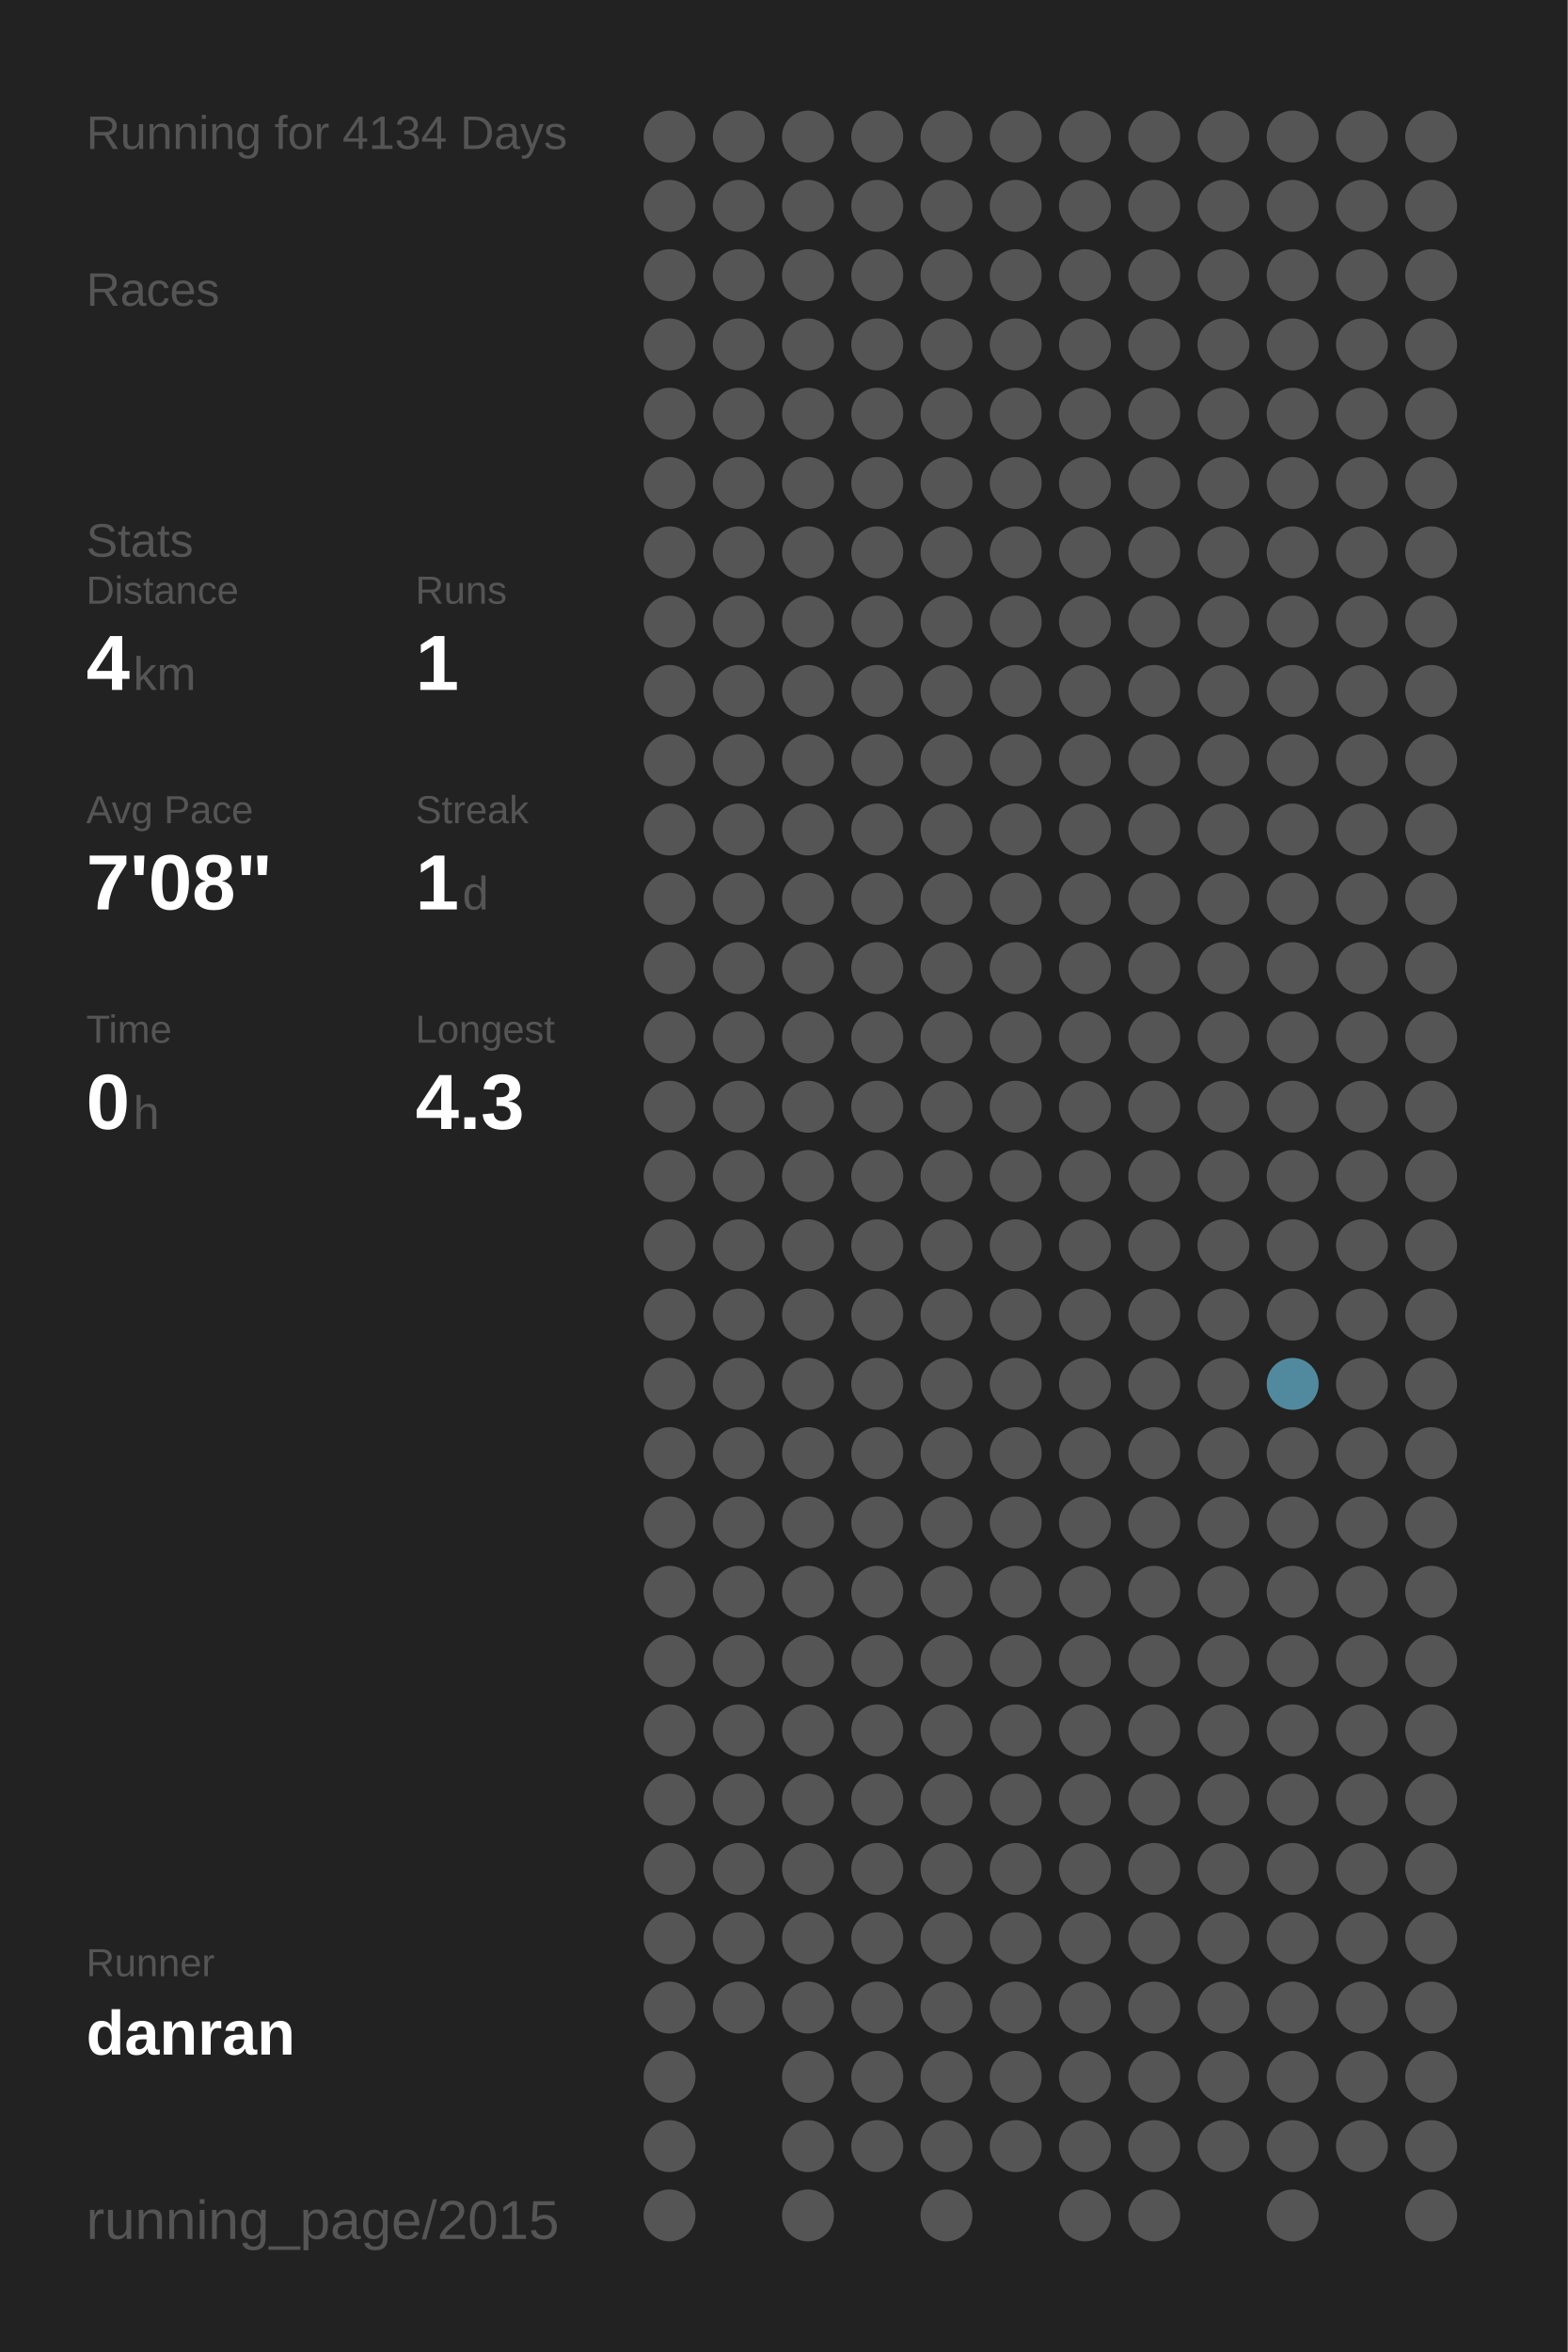
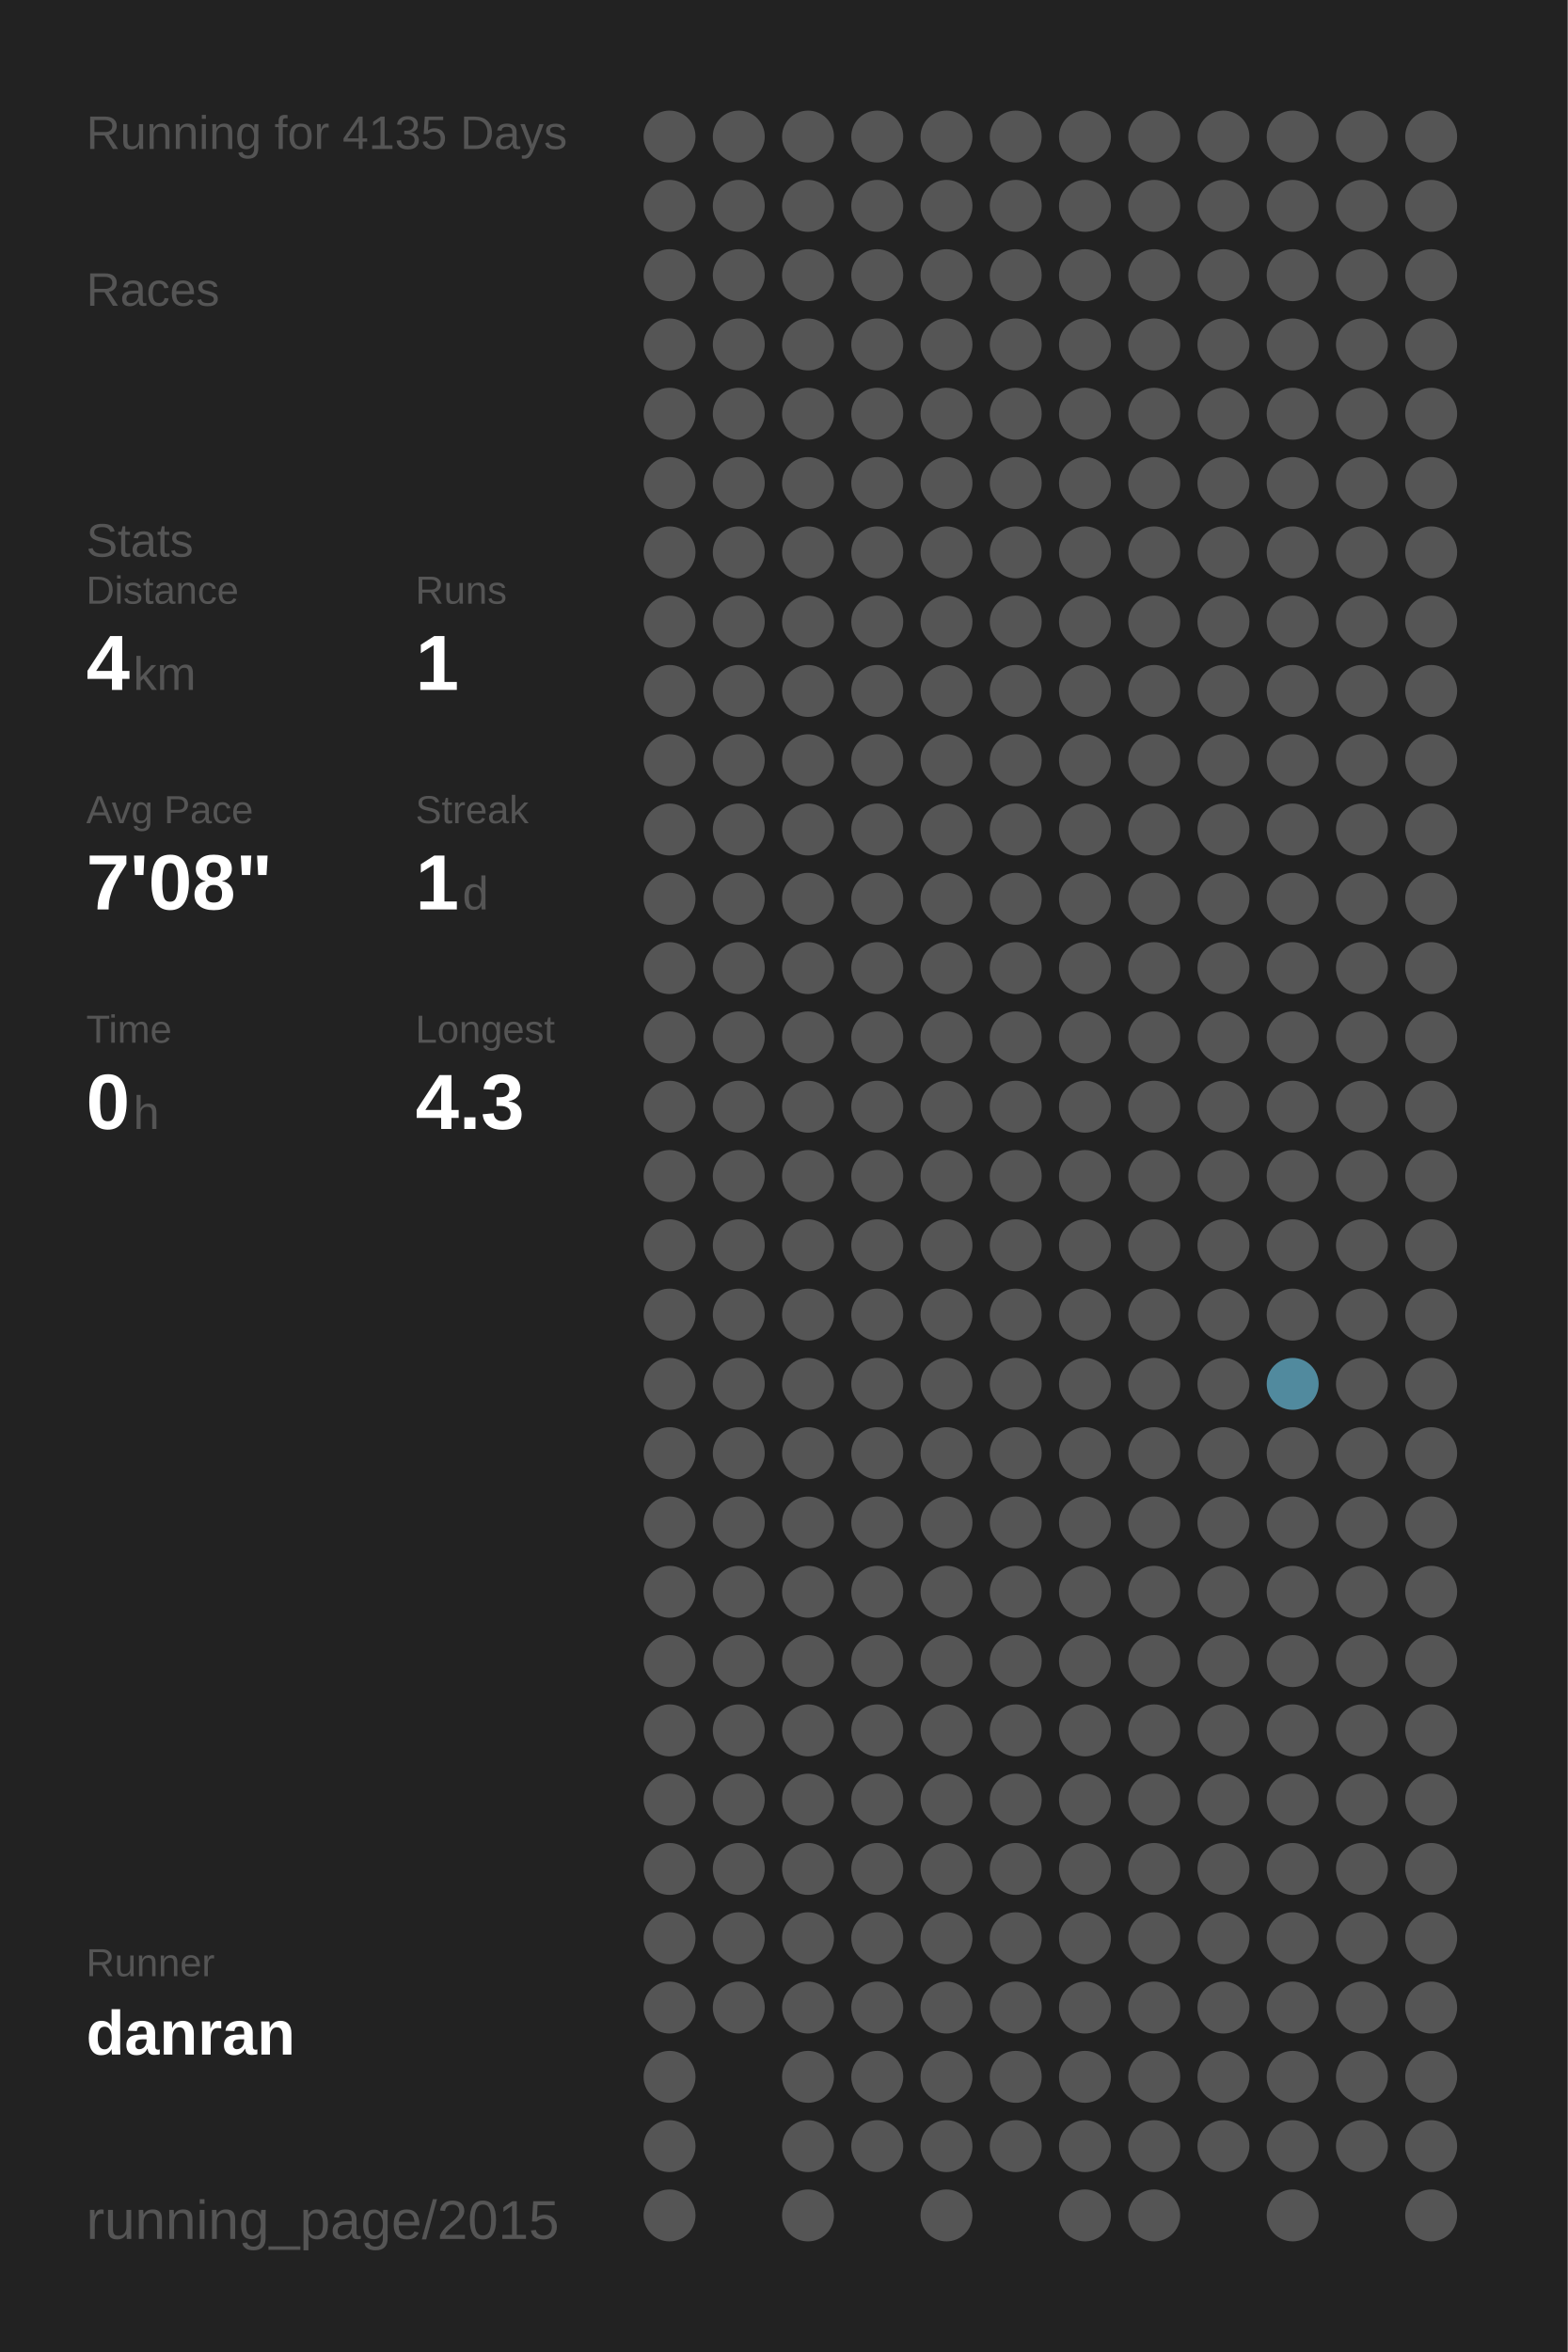
<svg xmlns="http://www.w3.org/2000/svg" baseProfile="full" height="300mm" version="1.1" viewBox="0,0,200,300" width="200mm">
  <defs />
  <rect fill="#222222" height="300" width="200" x="0" y="0" />
-   <text fill="#555555" style="font-size:6px; font-family:Arial;" x="11" y="19">Running for 4134 Days</text>
+   <text fill="#555555" style="font-size:6px; font-family:Arial;" x="11" y="19">Running for 4135 Days</text>
  <text fill="#555555" style="font-size:6px; font-family:Arial;" x="11" y="39">Races</text>
  <text fill="#555555" style="font-size:6px; font-family:Arial;" x="11" y="71">Stats</text>
  <text fill="#555555" style="font-size:5px; font-family:Arial;" x="11" y="77">Distance</text>
  <text fill="#FFFFFF" style="font-size:10px; font-family:Arial; font-weight:bold;" x="11" y="88">4</text>
  <text fill="#555555" style="font-size:6px; font-family:Arial;" x="17" y="88">km</text>
  <text fill="#555555" style="font-size:5px; font-family:Arial;" x="53" y="77">Runs</text>
  <text fill="#FFFFFF" style="font-size:10px; font-family:Arial; font-weight:bold;" x="53" y="88">1</text>
  <text fill="#555555" style="font-size:5px; font-family:Arial;" x="11" y="105">Avg Pace</text>
  <text fill="#FFFFFF" style="font-size:10px; font-family:Arial; font-weight:bold;" x="11" y="116">7'08"</text>
  <text fill="#555555" style="font-size:5px; font-family:Arial;" x="53" y="105">Streak</text>
  <text fill="#FFFFFF" style="font-size:10px; font-family:Arial; font-weight:bold;" x="53" y="116">1</text>
  <text fill="#555555" style="font-size:6px; font-family:Arial;" x="59" y="116">d</text>
  <text fill="#555555" style="font-size:5px; font-family:Arial;" x="11" y="133">Time</text>
  <text fill="#FFFFFF" style="font-size:10px; font-family:Arial; font-weight:bold;" x="11" y="144">0</text>
  <text fill="#555555" style="font-size:6px; font-family:Arial;" x="17" y="144">h</text>
  <text fill="#555555" style="font-size:5px; font-family:Arial;" x="53" y="133">Longest</text>
  <text fill="#FFFFFF" style="font-size:10px; font-family:Arial; font-weight:bold;" x="53" y="144">4.3</text>
  <text fill="#555555" style="font-size:5px; font-family:Arial;" x="11" y="252.065">Runner</text>
  <text fill="#FFFFFF" style="font-size:8px; font-family:Arial; font-weight:bold;" x="11" y="262.065">danran</text>
  <text fill="#555555" style="font-size:7px; font-family:Arial;" x="11" y="285.581">running_page/2015</text>
  <circle cx="85.417" cy="17.419" fill="#555555" r="3.312" />
  <circle cx="85.417" cy="26.258" fill="#555555" r="3.312" />
  <circle cx="85.417" cy="35.097" fill="#555555" r="3.312" />
  <circle cx="85.417" cy="43.935" fill="#555555" r="3.312" />
  <circle cx="85.417" cy="52.774" fill="#555555" r="3.312" />
  <circle cx="85.417" cy="61.613" fill="#555555" r="3.312" />
  <circle cx="85.417" cy="70.452" fill="#555555" r="3.312" />
  <circle cx="85.417" cy="79.29" fill="#555555" r="3.312" />
  <circle cx="85.417" cy="88.129" fill="#555555" r="3.312" />
  <circle cx="85.417" cy="96.968" fill="#555555" r="3.312" />
  <circle cx="85.417" cy="105.806" fill="#555555" r="3.312" />
  <circle cx="85.417" cy="114.645" fill="#555555" r="3.312" />
  <circle cx="85.417" cy="123.484" fill="#555555" r="3.312" />
  <circle cx="85.417" cy="132.323" fill="#555555" r="3.312" />
  <circle cx="85.417" cy="141.161" fill="#555555" r="3.312" />
  <circle cx="85.417" cy="150" fill="#555555" r="3.312" />
  <circle cx="85.417" cy="158.839" fill="#555555" r="3.312" />
  <circle cx="85.417" cy="167.677" fill="#555555" r="3.312" />
  <circle cx="85.417" cy="176.516" fill="#555555" r="3.312" />
  <circle cx="85.417" cy="185.355" fill="#555555" r="3.312" />
  <circle cx="85.417" cy="194.194" fill="#555555" r="3.312" />
  <circle cx="85.417" cy="203.032" fill="#555555" r="3.312" />
  <circle cx="85.417" cy="211.871" fill="#555555" r="3.312" />
  <circle cx="85.417" cy="220.71" fill="#555555" r="3.312" />
  <circle cx="85.417" cy="229.548" fill="#555555" r="3.312" />
  <circle cx="85.417" cy="238.387" fill="#555555" r="3.312" />
  <circle cx="85.417" cy="247.226" fill="#555555" r="3.312" />
  <circle cx="85.417" cy="256.065" fill="#555555" r="3.312" />
  <circle cx="85.417" cy="264.903" fill="#555555" r="3.312" />
  <circle cx="85.417" cy="273.742" fill="#555555" r="3.312" />
  <circle cx="85.417" cy="282.581" fill="#555555" r="3.312" />
  <circle cx="94.25" cy="17.419" fill="#555555" r="3.312" />
  <circle cx="94.25" cy="26.258" fill="#555555" r="3.312" />
  <circle cx="94.25" cy="35.097" fill="#555555" r="3.312" />
  <circle cx="94.25" cy="43.935" fill="#555555" r="3.312" />
  <circle cx="94.25" cy="52.774" fill="#555555" r="3.312" />
  <circle cx="94.25" cy="61.613" fill="#555555" r="3.312" />
  <circle cx="94.25" cy="70.452" fill="#555555" r="3.312" />
  <circle cx="94.25" cy="79.29" fill="#555555" r="3.312" />
  <circle cx="94.25" cy="88.129" fill="#555555" r="3.312" />
  <circle cx="94.25" cy="96.968" fill="#555555" r="3.312" />
  <circle cx="94.25" cy="105.806" fill="#555555" r="3.312" />
  <circle cx="94.25" cy="114.645" fill="#555555" r="3.312" />
  <circle cx="94.25" cy="123.484" fill="#555555" r="3.312" />
  <circle cx="94.25" cy="132.323" fill="#555555" r="3.312" />
  <circle cx="94.25" cy="141.161" fill="#555555" r="3.312" />
  <circle cx="94.25" cy="150" fill="#555555" r="3.312" />
  <circle cx="94.25" cy="158.839" fill="#555555" r="3.312" />
  <circle cx="94.25" cy="167.677" fill="#555555" r="3.312" />
  <circle cx="94.25" cy="176.516" fill="#555555" r="3.312" />
  <circle cx="94.25" cy="185.355" fill="#555555" r="3.312" />
  <circle cx="94.25" cy="194.194" fill="#555555" r="3.312" />
  <circle cx="94.25" cy="203.032" fill="#555555" r="3.312" />
  <circle cx="94.25" cy="211.871" fill="#555555" r="3.312" />
  <circle cx="94.25" cy="220.71" fill="#555555" r="3.312" />
  <circle cx="94.25" cy="229.548" fill="#555555" r="3.312" />
  <circle cx="94.25" cy="238.387" fill="#555555" r="3.312" />
  <circle cx="94.25" cy="247.226" fill="#555555" r="3.312" />
  <circle cx="94.25" cy="256.065" fill="#555555" r="3.312" />
  <circle cx="103.083" cy="17.419" fill="#555555" r="3.312" />
  <circle cx="103.083" cy="26.258" fill="#555555" r="3.312" />
  <circle cx="103.083" cy="35.097" fill="#555555" r="3.312" />
  <circle cx="103.083" cy="43.935" fill="#555555" r="3.312" />
  <circle cx="103.083" cy="52.774" fill="#555555" r="3.312" />
  <circle cx="103.083" cy="61.613" fill="#555555" r="3.312" />
  <circle cx="103.083" cy="70.452" fill="#555555" r="3.312" />
  <circle cx="103.083" cy="79.29" fill="#555555" r="3.312" />
  <circle cx="103.083" cy="88.129" fill="#555555" r="3.312" />
  <circle cx="103.083" cy="96.968" fill="#555555" r="3.312" />
  <circle cx="103.083" cy="105.806" fill="#555555" r="3.312" />
  <circle cx="103.083" cy="114.645" fill="#555555" r="3.312" />
  <circle cx="103.083" cy="123.484" fill="#555555" r="3.312" />
  <circle cx="103.083" cy="132.323" fill="#555555" r="3.312" />
  <circle cx="103.083" cy="141.161" fill="#555555" r="3.312" />
  <circle cx="103.083" cy="150" fill="#555555" r="3.312" />
  <circle cx="103.083" cy="158.839" fill="#555555" r="3.312" />
  <circle cx="103.083" cy="167.677" fill="#555555" r="3.312" />
  <circle cx="103.083" cy="176.516" fill="#555555" r="3.312" />
  <circle cx="103.083" cy="185.355" fill="#555555" r="3.312" />
  <circle cx="103.083" cy="194.194" fill="#555555" r="3.312" />
  <circle cx="103.083" cy="203.032" fill="#555555" r="3.312" />
  <circle cx="103.083" cy="211.871" fill="#555555" r="3.312" />
  <circle cx="103.083" cy="220.71" fill="#555555" r="3.312" />
  <circle cx="103.083" cy="229.548" fill="#555555" r="3.312" />
  <circle cx="103.083" cy="238.387" fill="#555555" r="3.312" />
  <circle cx="103.083" cy="247.226" fill="#555555" r="3.312" />
  <circle cx="103.083" cy="256.065" fill="#555555" r="3.312" />
  <circle cx="103.083" cy="264.903" fill="#555555" r="3.312" />
  <circle cx="103.083" cy="273.742" fill="#555555" r="3.312" />
  <circle cx="103.083" cy="282.581" fill="#555555" r="3.312" />
  <circle cx="111.917" cy="17.419" fill="#555555" r="3.312" />
  <circle cx="111.917" cy="26.258" fill="#555555" r="3.312" />
  <circle cx="111.917" cy="35.097" fill="#555555" r="3.312" />
  <circle cx="111.917" cy="43.935" fill="#555555" r="3.312" />
  <circle cx="111.917" cy="52.774" fill="#555555" r="3.312" />
  <circle cx="111.917" cy="61.613" fill="#555555" r="3.312" />
  <circle cx="111.917" cy="70.452" fill="#555555" r="3.312" />
  <circle cx="111.917" cy="79.29" fill="#555555" r="3.312" />
  <circle cx="111.917" cy="88.129" fill="#555555" r="3.312" />
  <circle cx="111.917" cy="96.968" fill="#555555" r="3.312" />
  <circle cx="111.917" cy="105.806" fill="#555555" r="3.312" />
  <circle cx="111.917" cy="114.645" fill="#555555" r="3.312" />
  <circle cx="111.917" cy="123.484" fill="#555555" r="3.312" />
  <circle cx="111.917" cy="132.323" fill="#555555" r="3.312" />
  <circle cx="111.917" cy="141.161" fill="#555555" r="3.312" />
  <circle cx="111.917" cy="150" fill="#555555" r="3.312" />
  <circle cx="111.917" cy="158.839" fill="#555555" r="3.312" />
  <circle cx="111.917" cy="167.677" fill="#555555" r="3.312" />
  <circle cx="111.917" cy="176.516" fill="#555555" r="3.312" />
  <circle cx="111.917" cy="185.355" fill="#555555" r="3.312" />
  <circle cx="111.917" cy="194.194" fill="#555555" r="3.312" />
  <circle cx="111.917" cy="203.032" fill="#555555" r="3.312" />
  <circle cx="111.917" cy="211.871" fill="#555555" r="3.312" />
  <circle cx="111.917" cy="220.71" fill="#555555" r="3.312" />
  <circle cx="111.917" cy="229.548" fill="#555555" r="3.312" />
  <circle cx="111.917" cy="238.387" fill="#555555" r="3.312" />
  <circle cx="111.917" cy="247.226" fill="#555555" r="3.312" />
  <circle cx="111.917" cy="256.065" fill="#555555" r="3.312" />
  <circle cx="111.917" cy="264.903" fill="#555555" r="3.312" />
  <circle cx="111.917" cy="273.742" fill="#555555" r="3.312" />
  <circle cx="120.75" cy="17.419" fill="#555555" r="3.312" />
  <circle cx="120.75" cy="26.258" fill="#555555" r="3.312" />
  <circle cx="120.75" cy="35.097" fill="#555555" r="3.312" />
  <circle cx="120.75" cy="43.935" fill="#555555" r="3.312" />
  <circle cx="120.75" cy="52.774" fill="#555555" r="3.312" />
  <circle cx="120.75" cy="61.613" fill="#555555" r="3.312" />
  <circle cx="120.75" cy="70.452" fill="#555555" r="3.312" />
  <circle cx="120.75" cy="79.29" fill="#555555" r="3.312" />
  <circle cx="120.75" cy="88.129" fill="#555555" r="3.312" />
  <circle cx="120.75" cy="96.968" fill="#555555" r="3.312" />
  <circle cx="120.75" cy="105.806" fill="#555555" r="3.312" />
  <circle cx="120.75" cy="114.645" fill="#555555" r="3.312" />
  <circle cx="120.75" cy="123.484" fill="#555555" r="3.312" />
  <circle cx="120.75" cy="132.323" fill="#555555" r="3.312" />
  <circle cx="120.75" cy="141.161" fill="#555555" r="3.312" />
  <circle cx="120.75" cy="150" fill="#555555" r="3.312" />
  <circle cx="120.75" cy="158.839" fill="#555555" r="3.312" />
  <circle cx="120.75" cy="167.677" fill="#555555" r="3.312" />
  <circle cx="120.75" cy="176.516" fill="#555555" r="3.312" />
  <circle cx="120.75" cy="185.355" fill="#555555" r="3.312" />
  <circle cx="120.75" cy="194.194" fill="#555555" r="3.312" />
  <circle cx="120.75" cy="203.032" fill="#555555" r="3.312" />
  <circle cx="120.75" cy="211.871" fill="#555555" r="3.312" />
  <circle cx="120.75" cy="220.71" fill="#555555" r="3.312" />
  <circle cx="120.75" cy="229.548" fill="#555555" r="3.312" />
  <circle cx="120.75" cy="238.387" fill="#555555" r="3.312" />
  <circle cx="120.75" cy="247.226" fill="#555555" r="3.312" />
  <circle cx="120.75" cy="256.065" fill="#555555" r="3.312" />
  <circle cx="120.75" cy="264.903" fill="#555555" r="3.312" />
  <circle cx="120.75" cy="273.742" fill="#555555" r="3.312" />
  <circle cx="120.75" cy="282.581" fill="#555555" r="3.312" />
  <circle cx="129.583" cy="17.419" fill="#555555" r="3.312" />
  <circle cx="129.583" cy="26.258" fill="#555555" r="3.312" />
  <circle cx="129.583" cy="35.097" fill="#555555" r="3.312" />
  <circle cx="129.583" cy="43.935" fill="#555555" r="3.312" />
  <circle cx="129.583" cy="52.774" fill="#555555" r="3.312" />
  <circle cx="129.583" cy="61.613" fill="#555555" r="3.312" />
  <circle cx="129.583" cy="70.452" fill="#555555" r="3.312" />
  <circle cx="129.583" cy="79.29" fill="#555555" r="3.312" />
  <circle cx="129.583" cy="88.129" fill="#555555" r="3.312" />
  <circle cx="129.583" cy="96.968" fill="#555555" r="3.312" />
  <circle cx="129.583" cy="105.806" fill="#555555" r="3.312" />
  <circle cx="129.583" cy="114.645" fill="#555555" r="3.312" />
  <circle cx="129.583" cy="123.484" fill="#555555" r="3.312" />
  <circle cx="129.583" cy="132.323" fill="#555555" r="3.312" />
  <circle cx="129.583" cy="141.161" fill="#555555" r="3.312" />
  <circle cx="129.583" cy="150" fill="#555555" r="3.312" />
  <circle cx="129.583" cy="158.839" fill="#555555" r="3.312" />
  <circle cx="129.583" cy="167.677" fill="#555555" r="3.312" />
  <circle cx="129.583" cy="176.516" fill="#555555" r="3.312" />
  <circle cx="129.583" cy="185.355" fill="#555555" r="3.312" />
  <circle cx="129.583" cy="194.194" fill="#555555" r="3.312" />
  <circle cx="129.583" cy="203.032" fill="#555555" r="3.312" />
  <circle cx="129.583" cy="211.871" fill="#555555" r="3.312" />
  <circle cx="129.583" cy="220.71" fill="#555555" r="3.312" />
  <circle cx="129.583" cy="229.548" fill="#555555" r="3.312" />
  <circle cx="129.583" cy="238.387" fill="#555555" r="3.312" />
  <circle cx="129.583" cy="247.226" fill="#555555" r="3.312" />
  <circle cx="129.583" cy="256.065" fill="#555555" r="3.312" />
  <circle cx="129.583" cy="264.903" fill="#555555" r="3.312" />
  <circle cx="129.583" cy="273.742" fill="#555555" r="3.312" />
  <circle cx="138.417" cy="17.419" fill="#555555" r="3.312" />
  <circle cx="138.417" cy="26.258" fill="#555555" r="3.312" />
  <circle cx="138.417" cy="35.097" fill="#555555" r="3.312" />
  <circle cx="138.417" cy="43.935" fill="#555555" r="3.312" />
  <circle cx="138.417" cy="52.774" fill="#555555" r="3.312" />
  <circle cx="138.417" cy="61.613" fill="#555555" r="3.312" />
  <circle cx="138.417" cy="70.452" fill="#555555" r="3.312" />
  <circle cx="138.417" cy="79.29" fill="#555555" r="3.312" />
  <circle cx="138.417" cy="88.129" fill="#555555" r="3.312" />
  <circle cx="138.417" cy="96.968" fill="#555555" r="3.312" />
  <circle cx="138.417" cy="105.806" fill="#555555" r="3.312" />
  <circle cx="138.417" cy="114.645" fill="#555555" r="3.312" />
  <circle cx="138.417" cy="123.484" fill="#555555" r="3.312" />
  <circle cx="138.417" cy="132.323" fill="#555555" r="3.312" />
  <circle cx="138.417" cy="141.161" fill="#555555" r="3.312" />
  <circle cx="138.417" cy="150" fill="#555555" r="3.312" />
  <circle cx="138.417" cy="158.839" fill="#555555" r="3.312" />
  <circle cx="138.417" cy="167.677" fill="#555555" r="3.312" />
  <circle cx="138.417" cy="176.516" fill="#555555" r="3.312" />
  <circle cx="138.417" cy="185.355" fill="#555555" r="3.312" />
  <circle cx="138.417" cy="194.194" fill="#555555" r="3.312" />
  <circle cx="138.417" cy="203.032" fill="#555555" r="3.312" />
  <circle cx="138.417" cy="211.871" fill="#555555" r="3.312" />
  <circle cx="138.417" cy="220.71" fill="#555555" r="3.312" />
  <circle cx="138.417" cy="229.548" fill="#555555" r="3.312" />
  <circle cx="138.417" cy="238.387" fill="#555555" r="3.312" />
  <circle cx="138.417" cy="247.226" fill="#555555" r="3.312" />
  <circle cx="138.417" cy="256.065" fill="#555555" r="3.312" />
  <circle cx="138.417" cy="264.903" fill="#555555" r="3.312" />
  <circle cx="138.417" cy="273.742" fill="#555555" r="3.312" />
  <circle cx="138.417" cy="282.581" fill="#555555" r="3.312" />
  <circle cx="147.25" cy="17.419" fill="#555555" r="3.312" />
  <circle cx="147.25" cy="26.258" fill="#555555" r="3.312" />
  <circle cx="147.25" cy="35.097" fill="#555555" r="3.312" />
  <circle cx="147.25" cy="43.935" fill="#555555" r="3.312" />
  <circle cx="147.25" cy="52.774" fill="#555555" r="3.312" />
  <circle cx="147.25" cy="61.613" fill="#555555" r="3.312" />
  <circle cx="147.25" cy="70.452" fill="#555555" r="3.312" />
  <circle cx="147.25" cy="79.29" fill="#555555" r="3.312" />
  <circle cx="147.25" cy="88.129" fill="#555555" r="3.312" />
  <circle cx="147.25" cy="96.968" fill="#555555" r="3.312" />
  <circle cx="147.25" cy="105.806" fill="#555555" r="3.312" />
  <circle cx="147.25" cy="114.645" fill="#555555" r="3.312" />
  <circle cx="147.25" cy="123.484" fill="#555555" r="3.312" />
  <circle cx="147.25" cy="132.323" fill="#555555" r="3.312" />
  <circle cx="147.25" cy="141.161" fill="#555555" r="3.312" />
  <circle cx="147.25" cy="150" fill="#555555" r="3.312" />
  <circle cx="147.25" cy="158.839" fill="#555555" r="3.312" />
  <circle cx="147.25" cy="167.677" fill="#555555" r="3.312" />
  <circle cx="147.25" cy="176.516" fill="#555555" r="3.312" />
  <circle cx="147.25" cy="185.355" fill="#555555" r="3.312" />
  <circle cx="147.25" cy="194.194" fill="#555555" r="3.312" />
  <circle cx="147.25" cy="203.032" fill="#555555" r="3.312" />
  <circle cx="147.25" cy="211.871" fill="#555555" r="3.312" />
  <circle cx="147.25" cy="220.71" fill="#555555" r="3.312" />
  <circle cx="147.25" cy="229.548" fill="#555555" r="3.312" />
  <circle cx="147.25" cy="238.387" fill="#555555" r="3.312" />
  <circle cx="147.25" cy="247.226" fill="#555555" r="3.312" />
  <circle cx="147.25" cy="256.065" fill="#555555" r="3.312" />
  <circle cx="147.25" cy="264.903" fill="#555555" r="3.312" />
  <circle cx="147.25" cy="273.742" fill="#555555" r="3.312" />
  <circle cx="147.25" cy="282.581" fill="#555555" r="3.312" />
  <circle cx="156.083" cy="17.419" fill="#555555" r="3.312" />
  <circle cx="156.083" cy="26.258" fill="#555555" r="3.312" />
  <circle cx="156.083" cy="35.097" fill="#555555" r="3.312" />
  <circle cx="156.083" cy="43.935" fill="#555555" r="3.312" />
  <circle cx="156.083" cy="52.774" fill="#555555" r="3.312" />
  <circle cx="156.083" cy="61.613" fill="#555555" r="3.312" />
  <circle cx="156.083" cy="70.452" fill="#555555" r="3.312" />
  <circle cx="156.083" cy="79.29" fill="#555555" r="3.312" />
  <circle cx="156.083" cy="88.129" fill="#555555" r="3.312" />
  <circle cx="156.083" cy="96.968" fill="#555555" r="3.312" />
  <circle cx="156.083" cy="105.806" fill="#555555" r="3.312" />
  <circle cx="156.083" cy="114.645" fill="#555555" r="3.312" />
  <circle cx="156.083" cy="123.484" fill="#555555" r="3.312" />
  <circle cx="156.083" cy="132.323" fill="#555555" r="3.312" />
  <circle cx="156.083" cy="141.161" fill="#555555" r="3.312" />
  <circle cx="156.083" cy="150" fill="#555555" r="3.312" />
  <circle cx="156.083" cy="158.839" fill="#555555" r="3.312" />
  <circle cx="156.083" cy="167.677" fill="#555555" r="3.312" />
  <circle cx="156.083" cy="176.516" fill="#555555" r="3.312" />
  <circle cx="156.083" cy="185.355" fill="#555555" r="3.312" />
  <circle cx="156.083" cy="194.194" fill="#555555" r="3.312" />
  <circle cx="156.083" cy="203.032" fill="#555555" r="3.312" />
  <circle cx="156.083" cy="211.871" fill="#555555" r="3.312" />
  <circle cx="156.083" cy="220.71" fill="#555555" r="3.312" />
  <circle cx="156.083" cy="229.548" fill="#555555" r="3.312" />
  <circle cx="156.083" cy="238.387" fill="#555555" r="3.312" />
  <circle cx="156.083" cy="247.226" fill="#555555" r="3.312" />
  <circle cx="156.083" cy="256.065" fill="#555555" r="3.312" />
  <circle cx="156.083" cy="264.903" fill="#555555" r="3.312" />
  <circle cx="156.083" cy="273.742" fill="#555555" r="3.312" />
  <circle cx="164.917" cy="17.419" fill="#555555" r="3.312" />
  <circle cx="164.917" cy="26.258" fill="#555555" r="3.312" />
  <circle cx="164.917" cy="35.097" fill="#555555" r="3.312" />
  <circle cx="164.917" cy="43.935" fill="#555555" r="3.312" />
  <circle cx="164.917" cy="52.774" fill="#555555" r="3.312" />
  <circle cx="164.917" cy="61.613" fill="#555555" r="3.312" />
  <circle cx="164.917" cy="70.452" fill="#555555" r="3.312" />
  <circle cx="164.917" cy="79.29" fill="#555555" r="3.312" />
  <circle cx="164.917" cy="88.129" fill="#555555" r="3.312" />
  <circle cx="164.917" cy="96.968" fill="#555555" r="3.312" />
  <circle cx="164.917" cy="105.806" fill="#555555" r="3.312" />
  <circle cx="164.917" cy="114.645" fill="#555555" r="3.312" />
  <circle cx="164.917" cy="123.484" fill="#555555" r="3.312" />
  <circle cx="164.917" cy="132.323" fill="#555555" r="3.312" />
  <circle cx="164.917" cy="141.161" fill="#555555" r="3.312" />
  <circle cx="164.917" cy="150" fill="#555555" r="3.312" />
  <circle cx="164.917" cy="158.839" fill="#555555" r="3.312" />
  <circle cx="164.917" cy="167.677" fill="#555555" r="3.312" />
  <circle cx="164.917" cy="176.516" fill="#518a9e" r="3.312" />
  <circle cx="164.917" cy="185.355" fill="#555555" r="3.312" />
  <circle cx="164.917" cy="194.194" fill="#555555" r="3.312" />
  <circle cx="164.917" cy="203.032" fill="#555555" r="3.312" />
  <circle cx="164.917" cy="211.871" fill="#555555" r="3.312" />
  <circle cx="164.917" cy="220.71" fill="#555555" r="3.312" />
  <circle cx="164.917" cy="229.548" fill="#555555" r="3.312" />
  <circle cx="164.917" cy="238.387" fill="#555555" r="3.312" />
  <circle cx="164.917" cy="247.226" fill="#555555" r="3.312" />
  <circle cx="164.917" cy="256.065" fill="#555555" r="3.312" />
  <circle cx="164.917" cy="264.903" fill="#555555" r="3.312" />
  <circle cx="164.917" cy="273.742" fill="#555555" r="3.312" />
  <circle cx="164.917" cy="282.581" fill="#555555" r="3.312" />
  <circle cx="173.75" cy="17.419" fill="#555555" r="3.312" />
  <circle cx="173.75" cy="26.258" fill="#555555" r="3.312" />
  <circle cx="173.75" cy="35.097" fill="#555555" r="3.312" />
  <circle cx="173.75" cy="43.935" fill="#555555" r="3.312" />
  <circle cx="173.75" cy="52.774" fill="#555555" r="3.312" />
  <circle cx="173.75" cy="61.613" fill="#555555" r="3.312" />
  <circle cx="173.75" cy="70.452" fill="#555555" r="3.312" />
  <circle cx="173.75" cy="79.29" fill="#555555" r="3.312" />
  <circle cx="173.75" cy="88.129" fill="#555555" r="3.312" />
  <circle cx="173.75" cy="96.968" fill="#555555" r="3.312" />
  <circle cx="173.75" cy="105.806" fill="#555555" r="3.312" />
  <circle cx="173.75" cy="114.645" fill="#555555" r="3.312" />
  <circle cx="173.75" cy="123.484" fill="#555555" r="3.312" />
  <circle cx="173.75" cy="132.323" fill="#555555" r="3.312" />
  <circle cx="173.75" cy="141.161" fill="#555555" r="3.312" />
  <circle cx="173.75" cy="150" fill="#555555" r="3.312" />
  <circle cx="173.75" cy="158.839" fill="#555555" r="3.312" />
  <circle cx="173.75" cy="167.677" fill="#555555" r="3.312" />
  <circle cx="173.75" cy="176.516" fill="#555555" r="3.312" />
  <circle cx="173.75" cy="185.355" fill="#555555" r="3.312" />
  <circle cx="173.75" cy="194.194" fill="#555555" r="3.312" />
  <circle cx="173.75" cy="203.032" fill="#555555" r="3.312" />
  <circle cx="173.75" cy="211.871" fill="#555555" r="3.312" />
  <circle cx="173.75" cy="220.71" fill="#555555" r="3.312" />
  <circle cx="173.75" cy="229.548" fill="#555555" r="3.312" />
  <circle cx="173.75" cy="238.387" fill="#555555" r="3.312" />
  <circle cx="173.75" cy="247.226" fill="#555555" r="3.312" />
  <circle cx="173.75" cy="256.065" fill="#555555" r="3.312" />
  <circle cx="173.75" cy="264.903" fill="#555555" r="3.312" />
  <circle cx="173.75" cy="273.742" fill="#555555" r="3.312" />
  <circle cx="182.583" cy="17.419" fill="#555555" r="3.312" />
  <circle cx="182.583" cy="26.258" fill="#555555" r="3.312" />
  <circle cx="182.583" cy="35.097" fill="#555555" r="3.312" />
  <circle cx="182.583" cy="43.935" fill="#555555" r="3.312" />
  <circle cx="182.583" cy="52.774" fill="#555555" r="3.312" />
  <circle cx="182.583" cy="61.613" fill="#555555" r="3.312" />
  <circle cx="182.583" cy="70.452" fill="#555555" r="3.312" />
  <circle cx="182.583" cy="79.29" fill="#555555" r="3.312" />
  <circle cx="182.583" cy="88.129" fill="#555555" r="3.312" />
  <circle cx="182.583" cy="96.968" fill="#555555" r="3.312" />
  <circle cx="182.583" cy="105.806" fill="#555555" r="3.312" />
  <circle cx="182.583" cy="114.645" fill="#555555" r="3.312" />
  <circle cx="182.583" cy="123.484" fill="#555555" r="3.312" />
  <circle cx="182.583" cy="132.323" fill="#555555" r="3.312" />
  <circle cx="182.583" cy="141.161" fill="#555555" r="3.312" />
  <circle cx="182.583" cy="150" fill="#555555" r="3.312" />
  <circle cx="182.583" cy="158.839" fill="#555555" r="3.312" />
  <circle cx="182.583" cy="167.677" fill="#555555" r="3.312" />
  <circle cx="182.583" cy="176.516" fill="#555555" r="3.312" />
  <circle cx="182.583" cy="185.355" fill="#555555" r="3.312" />
  <circle cx="182.583" cy="194.194" fill="#555555" r="3.312" />
  <circle cx="182.583" cy="203.032" fill="#555555" r="3.312" />
  <circle cx="182.583" cy="211.871" fill="#555555" r="3.312" />
  <circle cx="182.583" cy="220.71" fill="#555555" r="3.312" />
  <circle cx="182.583" cy="229.548" fill="#555555" r="3.312" />
  <circle cx="182.583" cy="238.387" fill="#555555" r="3.312" />
  <circle cx="182.583" cy="247.226" fill="#555555" r="3.312" />
  <circle cx="182.583" cy="256.065" fill="#555555" r="3.312" />
  <circle cx="182.583" cy="264.903" fill="#555555" r="3.312" />
  <circle cx="182.583" cy="273.742" fill="#555555" r="3.312" />
  <circle cx="182.583" cy="282.581" fill="#555555" r="3.312" />
</svg>
